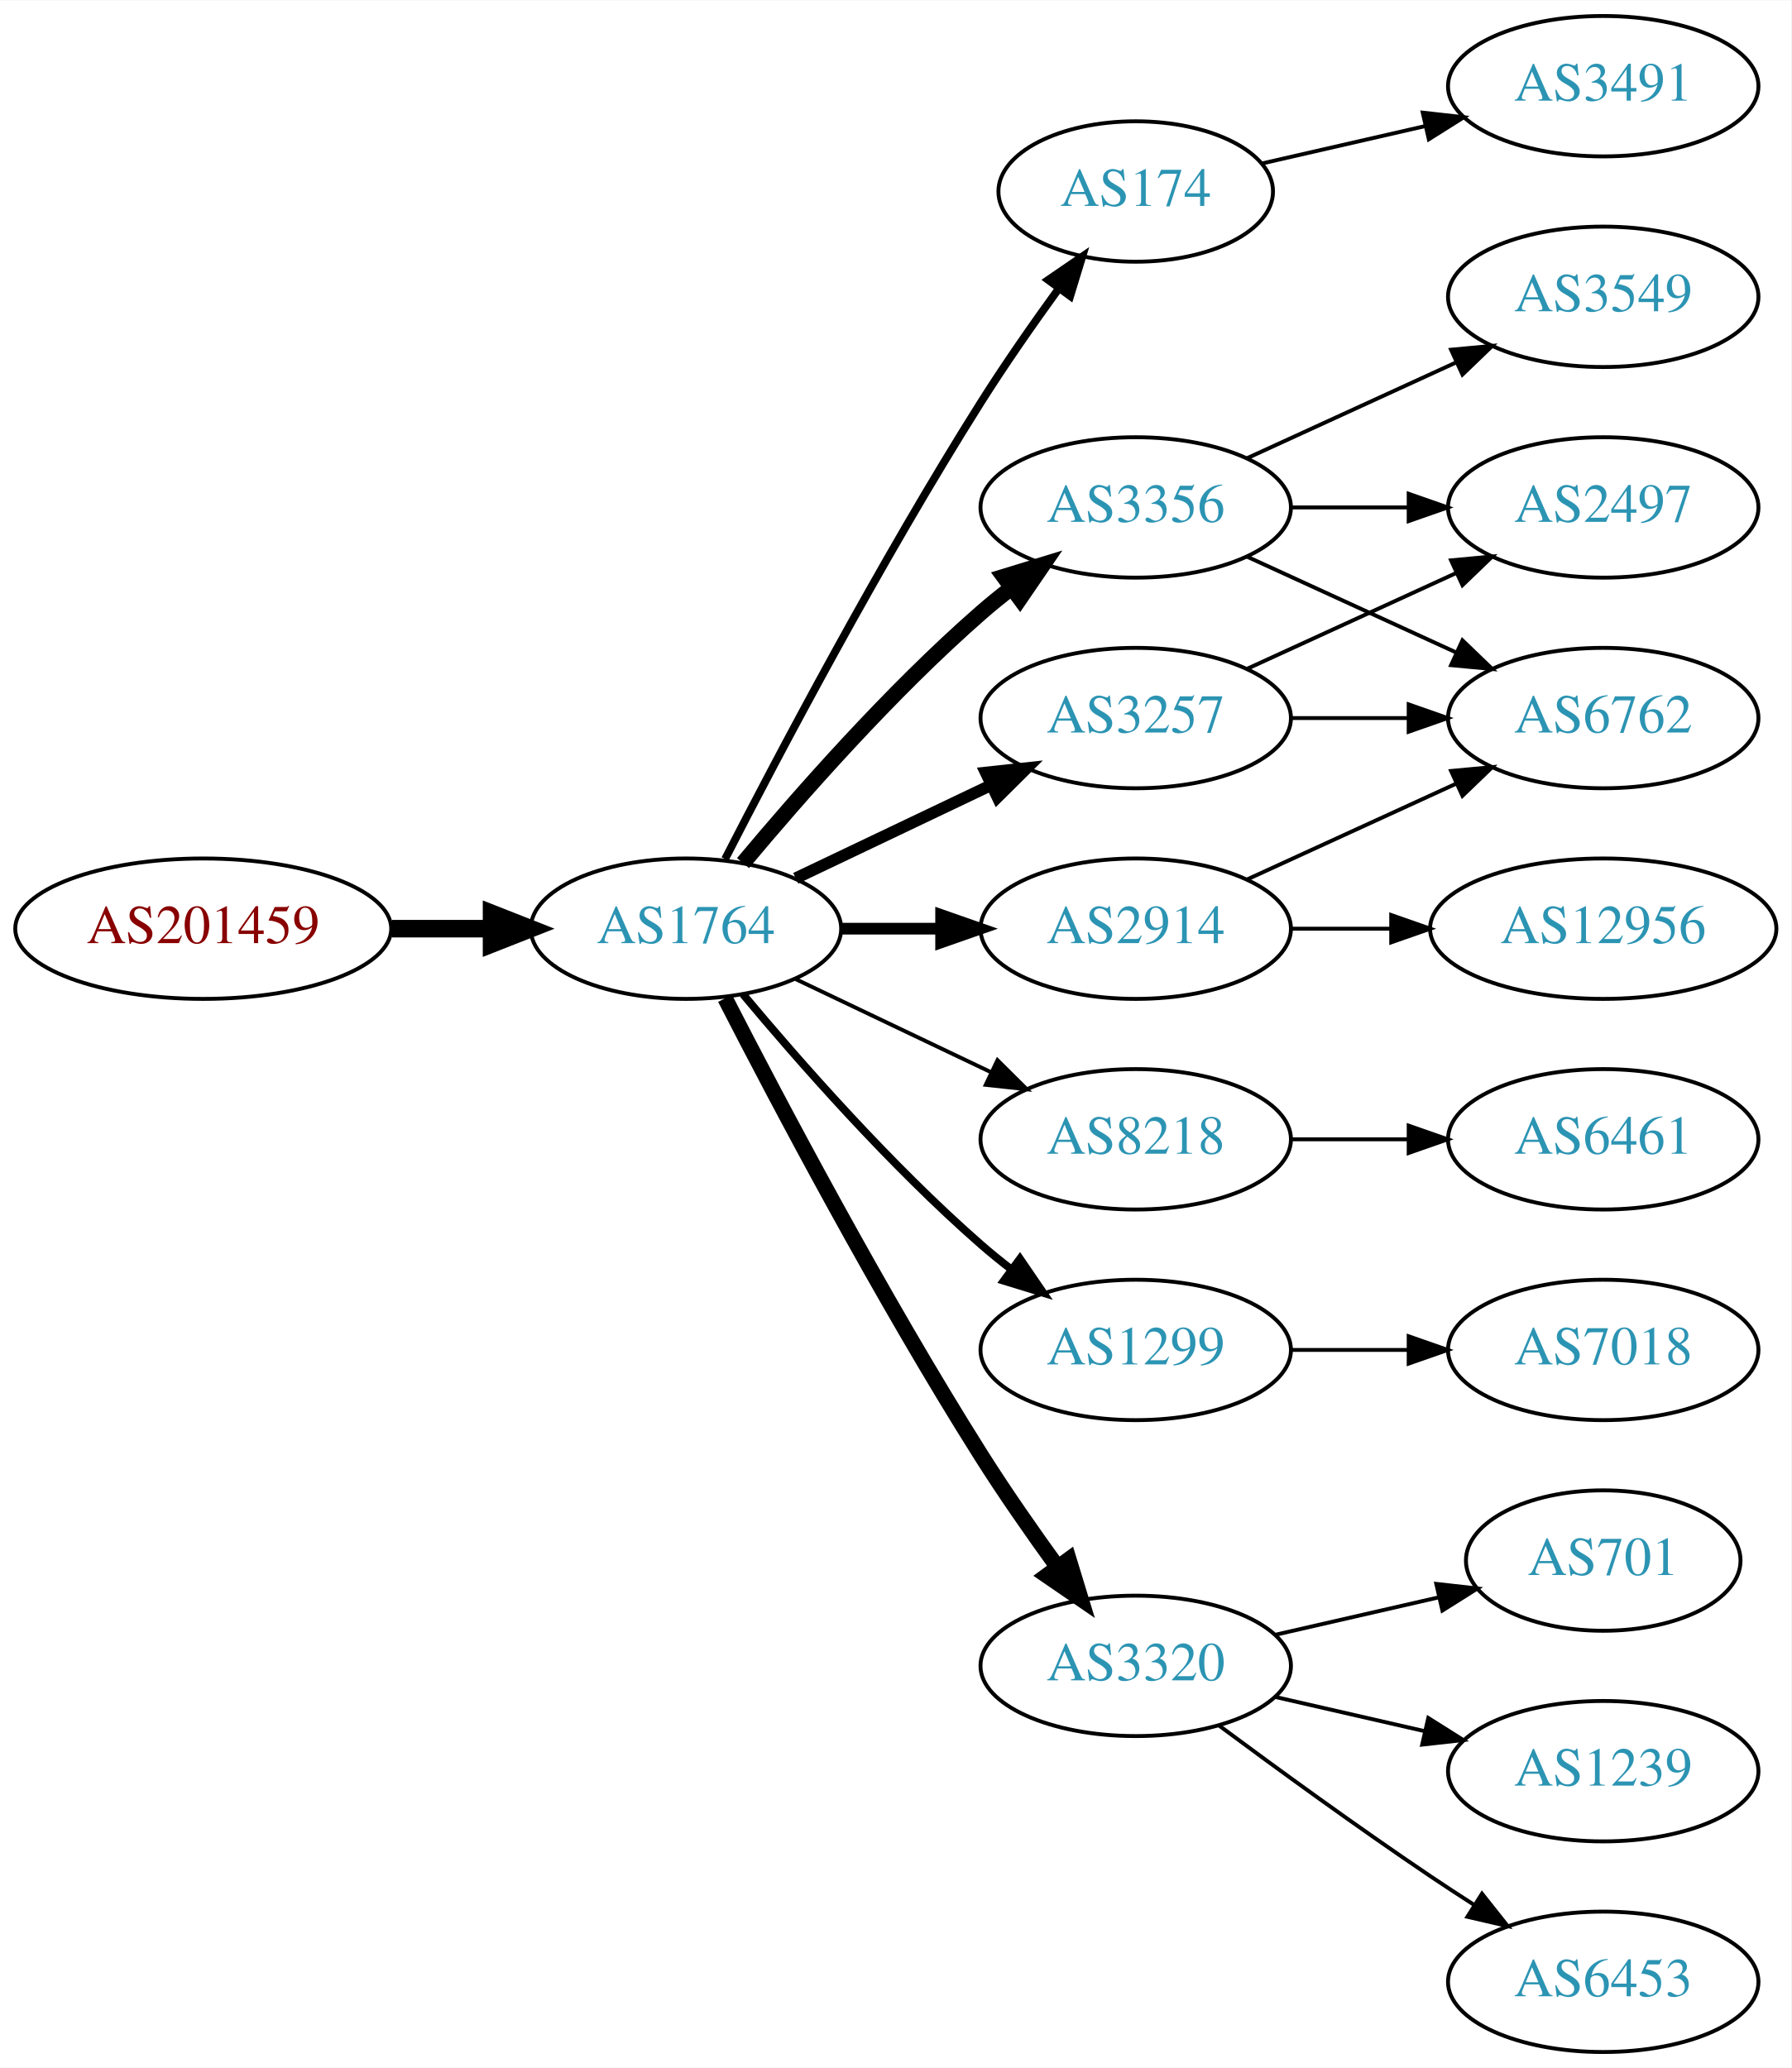
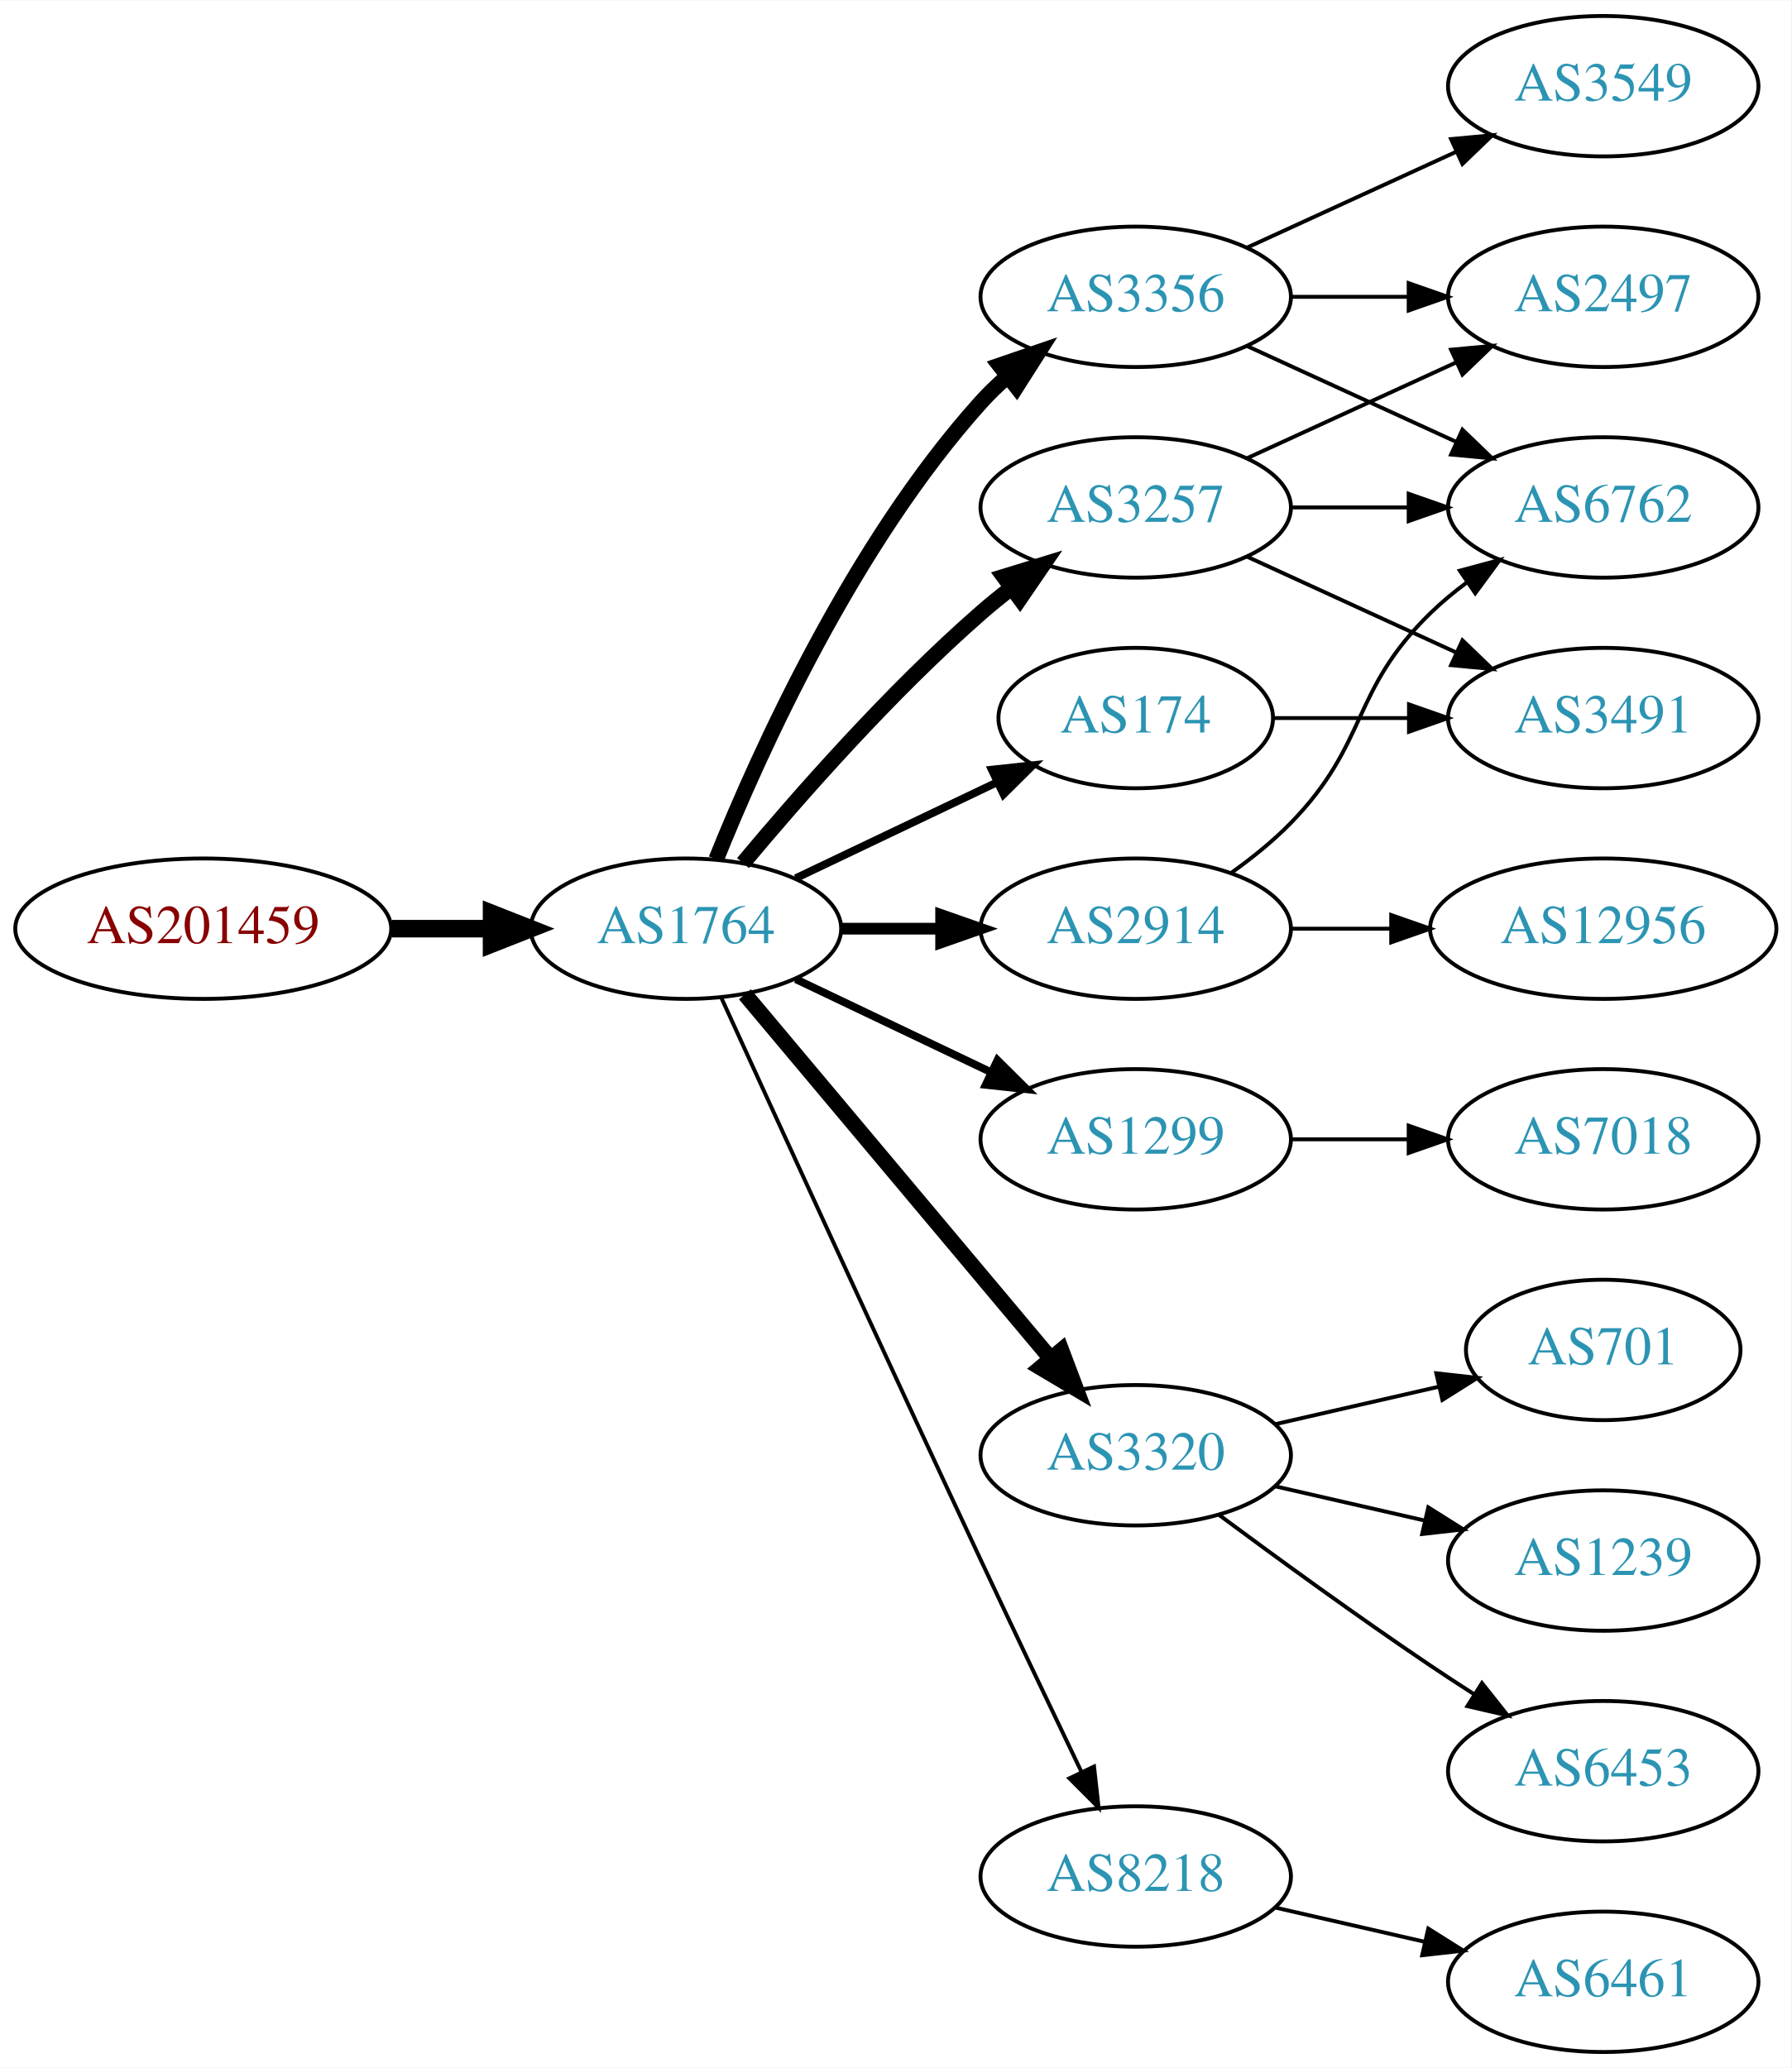
<svg xmlns="http://www.w3.org/2000/svg" xmlns:xlink="http://www.w3.org/1999/xlink" width="459pt" height="530pt" viewBox="0.00 0.00 459.17 530.00">
  <g id="graph0" class="graph" transform="scale(1 1) rotate(0) translate(4 526)">
    <polygon fill="white" stroke="none" points="-4,4 -4,-526 455.17,-526 455.17,4 -4,4" />
    <g id="node1" class="node">
      <g id="a_node1">
        <a xlink:href="/asn/201459" xlink:title="AS201459 ~ Andrea Illsinger [AT]">
          <ellipse fill="#ffffff" stroke="black" cx="48.096" cy="-288" rx="48.192" ry="18" />
          <text text-anchor="middle" x="48.096" y="-284.3" font-family="Times,serif" font-size="14.00" fill="#880000">AS201459</text>
        </a>
      </g>
    </g>
    <g id="node2" class="node">
      <g id="a_node2">
        <a xlink:href="/asn/1764" xlink:title="AS1764 ~ NEXTLAYER-AS [AT]">
          <ellipse fill="#ffffff" stroke="black" cx="171.838" cy="-288" rx="39.794" ry="18" />
          <text text-anchor="middle" x="171.838" y="-284.3" font-family="Times,serif" font-size="14.00" fill="#2c94b3">AS1764</text>
        </a>
      </g>
    </g>
    <g id="edge1" class="edge">
      <path fill="none" stroke="black" stroke-width="4.5" d="M96.513,-288C104.867,-288 113.577,-288 121.969,-288" />
      <polygon fill="black" stroke="black" stroke-width="4.5" points="122.004,-291.938 132.004,-288 122.004,-284.063 122.004,-291.938" />
    </g>
    <g id="node3" class="node">
      <g id="a_node3">
-         <a xlink:href="/asn/174" xlink:title="AS174 ~ Cogent Communications [US]">
-           <ellipse fill="#ffffff" stroke="black" cx="287.131" cy="-477" rx="35.194" ry="18" />
-           <text text-anchor="middle" x="287.131" y="-473.3" font-family="Times,serif" font-size="14.00" fill="#2c94b3">AS174</text>
+         <a xlink:href="/asn/3356" xlink:title="AS3356 ~ Level 3 Parent, LLC [US]">
+           <ellipse fill="#ffffff" stroke="black" cx="287.131" cy="-450" rx="39.794" ry="18" />
+           <text text-anchor="middle" x="287.131" y="-446.3" font-family="Times,serif" font-size="14.00" fill="#2c94b3">AS3356</text>
        </a>
      </g>
    </g>
    <g id="edge2" class="edge">
-       <path fill="none" stroke="black" stroke-width="2" d="M181.864,-305.852C195.3,-332.055 221.75,-382.237 247.484,-423 253.641,-432.751 260.887,-443.127 267.431,-452.15" />
-       <polygon fill="black" stroke="black" stroke-width="2" points="264.691,-454.333 273.431,-460.322 270.334,-450.19 264.691,-454.333" />
+       <path fill="none" stroke="black" stroke-width="4" d="M179.586,-305.787C190.637,-333.243 214.69,-386.578 247.484,-423 249.487,-425.224 251.706,-427.363 254.038,-429.397" />
+       <polygon fill="black" stroke="black" stroke-width="4" points="252.236,-432.433 262.257,-435.873 256.569,-426.935 252.236,-432.433" />
    </g>
    <g id="node4" class="node">
      <g id="a_node4">
-         <a xlink:href="/asn/3356" xlink:title="AS3356 ~ Level 3 Parent, LLC [US]">
+         <a xlink:href="/asn/3257" xlink:title="AS3257 ~ GTT [DE]">
          <ellipse fill="#ffffff" stroke="black" cx="287.131" cy="-396" rx="39.794" ry="18" />
-           <text text-anchor="middle" x="287.131" y="-392.3" font-family="Times,serif" font-size="14.00" fill="#2c94b3">AS3356</text>
+           <text text-anchor="middle" x="287.131" y="-392.3" font-family="Times,serif" font-size="14.00" fill="#2c94b3">AS3257</text>
        </a>
      </g>
    </g>
    <g id="edge3" class="edge">
      <path fill="none" stroke="black" stroke-width="4" d="M186.468,-304.817C200.751,-321.929 224.297,-348.745 247.484,-369 249.95,-371.154 252.589,-373.294 255.286,-375.372" />
      <polygon fill="black" stroke="black" stroke-width="4" points="253.311,-378.264 263.44,-381.37 257.459,-372.625 253.311,-378.264" />
    </g>
    <g id="node5" class="node">
      <g id="a_node5">
+         <a xlink:href="/asn/1299" xlink:title="AS1299 ~ Telia Carrier [EU]">
+           <ellipse fill="#ffffff" stroke="black" cx="287.131" cy="-234" rx="39.794" ry="18" />
+           <text text-anchor="middle" x="287.131" y="-230.3" font-family="Times,serif" font-size="14.00" fill="#2c94b3">AS1299</text>
+         </a>
+       </g>
+     </g>
+     <g id="edge4" class="edge">
+       <path fill="none" stroke="black" stroke-width="2" d="M199.974,-275.066C214.968,-267.919 233.789,-258.948 250.013,-251.215" />
+       <polygon fill="black" stroke="black" stroke-width="2" points="251.695,-254.291 259.216,-246.829 248.683,-247.972 251.695,-254.291" />
+     </g>
+     <g id="node6" class="node">
+       <g id="a_node6">
+         <a xlink:href="/asn/174" xlink:title="AS174 ~ Cogent Communications [US]">
+           <ellipse fill="#ffffff" stroke="black" cx="287.131" cy="-342" rx="35.194" ry="18" />
+           <text text-anchor="middle" x="287.131" y="-338.3" font-family="Times,serif" font-size="14.00" fill="#2c94b3">AS174</text>
+         </a>
+       </g>
+     </g>
+     <g id="edge5" class="edge">
+       <path fill="none" stroke="black" stroke-width="2" d="M199.974,-300.934C215.406,-308.29 234.892,-317.577 251.427,-325.459" />
+       <polygon fill="black" stroke="black" stroke-width="2" points="250.236,-328.768 260.769,-329.911 253.247,-322.449 250.236,-328.768" />
+     </g>
+     <g id="node7" class="node">
+       <g id="a_node7">
        <a xlink:href="/asn/2914" xlink:title="AS2914 ~ NTT America, Inc. [US]">
          <ellipse fill="#ffffff" stroke="black" cx="287.131" cy="-288" rx="39.794" ry="18" />
          <text text-anchor="middle" x="287.131" y="-284.3" font-family="Times,serif" font-size="14.00" fill="#2c94b3">AS2914</text>
        </a>
      </g>
    </g>
-     <g id="edge4" class="edge">
+     <g id="edge6" class="edge">
      <path fill="none" stroke="black" stroke-width="3" d="M211.51,-288C219.713,-288 228.477,-288 237.009,-288" />
      <polygon fill="black" stroke="black" stroke-width="3" points="237.248,-291.5 247.248,-288 237.248,-284.5 237.248,-291.5" />
    </g>
-     <g id="node6" class="node">
-       <g id="a_node6">
-         <a xlink:href="/asn/8218" xlink:title="AS8218 ~ legacy Neotelecoms [FR]">
-           <ellipse fill="#ffffff" stroke="black" cx="287.131" cy="-234" rx="39.794" ry="18" />
-           <text text-anchor="middle" x="287.131" y="-230.3" font-family="Times,serif" font-size="14.00" fill="#2c94b3">AS8218</text>
-         </a>
-       </g>
-     </g>
-     <g id="edge5" class="edge">
-       <path fill="none" stroke="black" d="M199.974,-275.066C214.968,-267.919 233.789,-258.948 250.013,-251.215" />
-       <polygon fill="black" stroke="black" points="251.695,-254.291 259.216,-246.829 248.683,-247.972 251.695,-254.291" />
-     </g>
-     <g id="node7" class="node">
-       <g id="a_node7">
-         <a xlink:href="/asn/1299" xlink:title="AS1299 ~ Telia Carrier [EU]">
-           <ellipse fill="#ffffff" stroke="black" cx="287.131" cy="-180" rx="39.794" ry="18" />
-           <text text-anchor="middle" x="287.131" y="-176.3" font-family="Times,serif" font-size="14.00" fill="#2c94b3">AS1299</text>
-         </a>
-       </g>
-     </g>
-     <g id="edge6" class="edge">
-       <path fill="none" stroke="black" stroke-width="2" d="M186.468,-271.183C200.751,-254.071 224.297,-227.255 247.484,-207 249.95,-204.846 252.589,-202.706 255.286,-200.628" />
-       <polygon fill="black" stroke="black" stroke-width="2" points="257.459,-203.375 263.44,-194.63 253.311,-197.736 257.459,-203.375" />
-     </g>
    <g id="node8" class="node">
      <g id="a_node8">
-         <a xlink:href="/asn/3257" xlink:title="AS3257 ~ GTT [DE]">
-           <ellipse fill="#ffffff" stroke="black" cx="287.131" cy="-342" rx="39.794" ry="18" />
-           <text text-anchor="middle" x="287.131" y="-338.3" font-family="Times,serif" font-size="14.00" fill="#2c94b3">AS3257</text>
+         <a xlink:href="/asn/3320" xlink:title="AS3320 ~ DTAG [DE]">
+           <ellipse fill="#ffffff" stroke="black" cx="287.131" cy="-153" rx="39.794" ry="18" />
+           <text text-anchor="middle" x="287.131" y="-149.3" font-family="Times,serif" font-size="14.00" fill="#2c94b3">AS3320</text>
        </a>
      </g>
    </g>
    <g id="edge7" class="edge">
-       <path fill="none" stroke="black" stroke-width="3" d="M199.974,-300.934C214.968,-308.081 233.789,-317.052 250.013,-324.785" />
-       <polygon fill="black" stroke="black" stroke-width="3" points="248.683,-328.028 259.216,-329.171 251.695,-321.709 248.683,-328.028" />
+       <path fill="none" stroke="black" stroke-width="4" d="M186.958,-271.175C206.632,-247.731 242.436,-205.066 265.215,-177.924" />
+       <polygon fill="black" stroke="black" stroke-width="4" points="268.086,-179.947 271.833,-170.037 262.724,-175.447 268.086,-179.947" />
    </g>
    <g id="node9" class="node">
      <g id="a_node9">
-         <a xlink:href="/asn/3320" xlink:title="AS3320 ~ DTAG [DE]">
-           <ellipse fill="#ffffff" stroke="black" cx="287.131" cy="-99" rx="39.794" ry="18" />
-           <text text-anchor="middle" x="287.131" y="-95.3" font-family="Times,serif" font-size="14.00" fill="#2c94b3">AS3320</text>
+         <a xlink:href="/asn/8218" xlink:title="AS8218 ~ legacy Neotelecoms [FR]">
+           <ellipse fill="#ffffff" stroke="black" cx="287.131" cy="-45" rx="39.794" ry="18" />
+           <text text-anchor="middle" x="287.131" y="-41.3" font-family="Times,serif" font-size="14.00" fill="#2c94b3">AS8218</text>
        </a>
      </g>
    </g>
    <g id="edge8" class="edge">
-       <path fill="none" stroke="black" stroke-width="4" d="M181.864,-270.148C195.3,-243.945 221.75,-193.763 247.484,-153 253.547,-143.396 260.667,-133.187 267.133,-124.261" />
-       <polygon fill="black" stroke="black" stroke-width="4" points="269.984,-126.291 273.075,-116.157 264.339,-122.152 269.984,-126.291" />
-     </g>
-     <g id="node18" class="node">
-       <g id="a_node18">
-         <a xlink:href="/asn/3491" xlink:title="AS3491 ~ PCCW Global, Inc. [US]">
+       <path fill="none" stroke="black" d="M180.825,-270.464C194.401,-240.704 222.899,-178.43 247.484,-126 255.976,-107.892 265.668,-87.579 273.222,-71.825" />
+       <polygon fill="black" stroke="black" points="276.446,-73.195 277.619,-62.665 270.136,-70.165 276.446,-73.195" />
+     </g>
+     <g id="node10" class="node">
+       <g id="a_node10">
+         <a xlink:href="/asn/3549" xlink:title="AS3549 ~ Level 3 Parent, LLC [US]">
          <ellipse fill="#ffffff" stroke="black" cx="406.973" cy="-504" rx="39.794" ry="18" />
-           <text text-anchor="middle" x="406.973" y="-500.3" font-family="Times,serif" font-size="14.00" fill="#2c94b3">AS3491</text>
-         </a>
-       </g>
-     </g>
-     <g id="edge20" class="edge">
-       <path fill="none" stroke="black" d="M319.401,-484.165C332.24,-487.106 347.345,-490.567 361.312,-493.767" />
-       <polygon fill="black" stroke="black" points="360.704,-497.219 371.233,-496.04 362.267,-490.395 360.704,-497.219" />
+           <text text-anchor="middle" x="406.973" y="-500.3" font-family="Times,serif" font-size="14.00" fill="#2c94b3">AS3549</text>
+         </a>
+       </g>
+     </g>
+     <g id="edge9" class="edge">
+       <path fill="none" stroke="black" d="M315.76,-462.661C331.717,-469.973 351.987,-479.261 369.27,-487.181" />
+       <polygon fill="black" stroke="black" points="367.969,-490.435 378.518,-491.419 370.885,-484.071 367.969,-490.435" />
    </g>
    <g id="node11" class="node">
      <g id="a_node11">
-         <a xlink:href="/asn/3549" xlink:title="AS3549 ~ Level 3 Parent, LLC [US]">
+         <a xlink:href="/asn/2497" xlink:title="AS2497 ~ Internet Initiative Japan Inc. [JP]">
          <ellipse fill="#ffffff" stroke="black" cx="406.973" cy="-450" rx="39.794" ry="18" />
-           <text text-anchor="middle" x="406.973" y="-446.3" font-family="Times,serif" font-size="14.00" fill="#2c94b3">AS3549</text>
+           <text text-anchor="middle" x="406.973" y="-446.3" font-family="Times,serif" font-size="14.00" fill="#2c94b3">AS2497</text>
        </a>
      </g>
    </g>
    <g id="edge10" class="edge">
+       <path fill="none" stroke="black" d="M327.044,-450C336.597,-450 346.947,-450 356.909,-450" />
+       <polygon fill="black" stroke="black" points="357.102,-453.5 367.102,-450 357.102,-446.5 357.102,-453.5" />
+     </g>
+     <g id="node12" class="node">
+       <g id="a_node12">
+         <a xlink:href="/asn/6762" xlink:title="AS6762 ~ TELECOM ITALIA SPARKLE S.p.A. [IT]">
+           <ellipse fill="#ffffff" stroke="black" cx="406.973" cy="-396" rx="39.794" ry="18" />
+           <text text-anchor="middle" x="406.973" y="-392.3" font-family="Times,serif" font-size="14.00" fill="#2c94b3">AS6762</text>
+         </a>
+       </g>
+     </g>
+     <g id="edge11" class="edge">
+       <path fill="none" stroke="black" d="M315.76,-437.339C331.717,-430.027 351.987,-420.739 369.27,-412.819" />
+       <polygon fill="black" stroke="black" points="370.885,-415.929 378.518,-408.581 367.969,-409.565 370.885,-415.929" />
+     </g>
+     <g id="edge12" class="edge">
      <path fill="none" stroke="black" d="M315.76,-408.661C331.717,-415.973 351.987,-425.261 369.27,-433.181" />
      <polygon fill="black" stroke="black" points="367.969,-436.435 378.518,-437.419 370.885,-430.071 367.969,-436.435" />
    </g>
-     <g id="node12" class="node">
-       <g id="a_node12">
-         <a xlink:href="/asn/2497" xlink:title="AS2497 ~ Internet Initiative Japan Inc. [JP]">
-           <ellipse fill="#ffffff" stroke="black" cx="406.973" cy="-396" rx="39.794" ry="18" />
-           <text text-anchor="middle" x="406.973" y="-392.3" font-family="Times,serif" font-size="14.00" fill="#2c94b3">AS2497</text>
-         </a>
-       </g>
-     </g>
-     <g id="edge11" class="edge">
+     <g id="edge14" class="edge">
      <path fill="none" stroke="black" d="M327.044,-396C336.597,-396 346.947,-396 356.909,-396" />
      <polygon fill="black" stroke="black" points="357.102,-399.5 367.102,-396 357.102,-392.5 357.102,-399.5" />
    </g>
    <g id="node13" class="node">
      <g id="a_node13">
-         <a xlink:href="/asn/6762" xlink:title="AS6762 ~ TELECOM ITALIA SPARKLE S.p.A. [IT]">
+         <a xlink:href="/asn/3491" xlink:title="AS3491 ~ PCCW Global, Inc. [US]">
          <ellipse fill="#ffffff" stroke="black" cx="406.973" cy="-342" rx="39.794" ry="18" />
-           <text text-anchor="middle" x="406.973" y="-338.3" font-family="Times,serif" font-size="14.00" fill="#2c94b3">AS6762</text>
-         </a>
-       </g>
-     </g>
-     <g id="edge12" class="edge">
+           <text text-anchor="middle" x="406.973" y="-338.3" font-family="Times,serif" font-size="14.00" fill="#2c94b3">AS3491</text>
+         </a>
+       </g>
+     </g>
+     <g id="edge13" class="edge">
      <path fill="none" stroke="black" d="M315.76,-383.339C331.717,-376.027 351.987,-366.739 369.27,-358.819" />
      <polygon fill="black" stroke="black" points="370.885,-361.929 378.518,-354.581 367.969,-355.565 370.885,-361.929" />
    </g>
-     <g id="edge13" class="edge">
-       <path fill="none" stroke="black" d="M315.76,-300.661C331.717,-307.973 351.987,-317.261 369.27,-325.181" />
-       <polygon fill="black" stroke="black" points="367.969,-328.435 378.518,-329.419 370.885,-322.071 367.969,-328.435" />
+     <g id="node19" class="node">
+       <g id="a_node19">
+         <a xlink:href="/asn/7018" xlink:title="AS7018 ~ AT&amp;T Services, Inc. [US]">
+           <ellipse fill="#ffffff" stroke="black" cx="406.973" cy="-234" rx="39.794" ry="18" />
+           <text text-anchor="middle" x="406.973" y="-230.3" font-family="Times,serif" font-size="14.00" fill="#2c94b3">AS7018</text>
+         </a>
+       </g>
+     </g>
+     <g id="edge22" class="edge">
+       <path fill="none" stroke="black" d="M327.044,-234C336.597,-234 346.947,-234 356.909,-234" />
+       <polygon fill="black" stroke="black" points="357.102,-237.5 367.102,-234 357.102,-230.5 357.102,-237.5" />
+     </g>
+     <g id="edge15" class="edge">
+       <path fill="none" stroke="black" d="M322.533,-342C333.357,-342 345.524,-342 357.151,-342" />
+       <polygon fill="black" stroke="black" points="357.182,-345.5 367.182,-342 357.182,-338.5 357.182,-345.5" />
+     </g>
+     <g id="edge17" class="edge">
+       <path fill="none" stroke="black" d="M311.725,-302.389C316.981,-306.148 322.313,-310.437 326.777,-315 346.95,-335.617 342.084,-348.906 362.777,-369 365.623,-371.763 368.796,-374.386 372.096,-376.834" />
+       <polygon fill="black" stroke="black" points="370.213,-379.786 380.444,-382.538 374.162,-374.006 370.213,-379.786" />
    </g>
    <g id="node14" class="node">
      <g id="a_node14">
        <a xlink:href="/asn/12956" xlink:title="AS12956 ~ TELXIUS [ES]">
          <ellipse fill="#ffffff" stroke="black" cx="406.973" cy="-288" rx="44.393" ry="18" />
          <text text-anchor="middle" x="406.973" y="-284.3" font-family="Times,serif" font-size="14.00" fill="#2c94b3">AS12956</text>
        </a>
      </g>
    </g>
-     <g id="edge14" class="edge">
+     <g id="edge16" class="edge">
      <path fill="none" stroke="black" d="M327.044,-288C335.146,-288 343.821,-288 352.348,-288" />
      <polygon fill="black" stroke="black" points="352.625,-291.5 362.625,-288 352.625,-284.5 352.625,-291.5" />
-     </g>
-     <g id="node10" class="node">
-       <g id="a_node10">
-         <a xlink:href="/asn/6461" xlink:title="AS6461 ~ Zayo Bandwidth [US]">
-           <ellipse fill="#ffffff" stroke="black" cx="406.973" cy="-234" rx="39.794" ry="18" />
-           <text text-anchor="middle" x="406.973" y="-230.3" font-family="Times,serif" font-size="14.00" fill="#2c94b3">AS6461</text>
-         </a>
-       </g>
-     </g>
-     <g id="edge9" class="edge">
-       <path fill="none" stroke="black" d="M327.044,-234C336.597,-234 346.947,-234 356.909,-234" />
-       <polygon fill="black" stroke="black" points="357.102,-237.5 367.102,-234 357.102,-230.5 357.102,-237.5" />
-     </g>
-     <g id="node19" class="node">
-       <g id="a_node19">
-         <a xlink:href="/asn/7018" xlink:title="AS7018 ~ AT&amp;T Services, Inc. [US]">
-           <ellipse fill="#ffffff" stroke="black" cx="406.973" cy="-180" rx="39.794" ry="18" />
-           <text text-anchor="middle" x="406.973" y="-176.3" font-family="Times,serif" font-size="14.00" fill="#2c94b3">AS7018</text>
-         </a>
-       </g>
-     </g>
-     <g id="edge21" class="edge">
-       <path fill="none" stroke="black" d="M327.044,-180C336.597,-180 346.947,-180 356.909,-180" />
-       <polygon fill="black" stroke="black" points="357.102,-183.5 367.102,-180 357.102,-176.5 357.102,-183.5" />
-     </g>
-     <g id="edge15" class="edge">
-       <path fill="none" stroke="black" d="M315.76,-354.661C331.717,-361.973 351.987,-371.261 369.27,-379.181" />
-       <polygon fill="black" stroke="black" points="367.969,-382.435 378.518,-383.419 370.885,-376.071 367.969,-382.435" />
-     </g>
-     <g id="edge16" class="edge">
-       <path fill="none" stroke="black" d="M327.044,-342C336.597,-342 346.947,-342 356.909,-342" />
-       <polygon fill="black" stroke="black" points="357.102,-345.5 367.102,-342 357.102,-338.5 357.102,-345.5" />
    </g>
    <g id="node15" class="node">
      <g id="a_node15">
        <a xlink:href="/asn/701" xlink:title="AS701 ~ UUNET [US]">
-           <ellipse fill="#ffffff" stroke="black" cx="406.973" cy="-126" rx="35.194" ry="18" />
-           <text text-anchor="middle" x="406.973" y="-122.3" font-family="Times,serif" font-size="14.00" fill="#2c94b3">AS701</text>
-         </a>
-       </g>
-     </g>
-     <g id="edge17" class="edge">
-       <path fill="none" stroke="black" d="M322.85,-106.955C335.943,-109.955 350.965,-113.396 364.606,-116.522" />
-       <polygon fill="black" stroke="black" points="364.184,-120.016 374.713,-118.838 365.747,-113.193 364.184,-120.016" />
+           <ellipse fill="#ffffff" stroke="black" cx="406.973" cy="-180" rx="35.194" ry="18" />
+           <text text-anchor="middle" x="406.973" y="-176.3" font-family="Times,serif" font-size="14.00" fill="#2c94b3">AS701</text>
+         </a>
+       </g>
+     </g>
+     <g id="edge18" class="edge">
+       <path fill="none" stroke="black" d="M322.85,-160.955C335.943,-163.955 350.965,-167.396 364.606,-170.522" />
+       <polygon fill="black" stroke="black" points="364.184,-174.016 374.713,-172.838 365.747,-167.193 364.184,-174.016" />
    </g>
    <g id="node16" class="node">
      <g id="a_node16">
        <a xlink:href="/asn/1239" xlink:title="AS1239 ~ Sprint [US]">
-           <ellipse fill="#ffffff" stroke="black" cx="406.973" cy="-72" rx="39.794" ry="18" />
-           <text text-anchor="middle" x="406.973" y="-68.3" font-family="Times,serif" font-size="14.00" fill="#2c94b3">AS1239</text>
-         </a>
-       </g>
-     </g>
-     <g id="edge18" class="edge">
-       <path fill="none" stroke="black" d="M322.85,-91.045C334.85,-88.296 348.471,-85.175 361.164,-82.267" />
-       <polygon fill="black" stroke="black" points="362.129,-85.636 371.095,-79.991 360.566,-78.813 362.129,-85.636" />
+           <ellipse fill="#ffffff" stroke="black" cx="406.973" cy="-126" rx="39.794" ry="18" />
+           <text text-anchor="middle" x="406.973" y="-122.3" font-family="Times,serif" font-size="14.00" fill="#2c94b3">AS1239</text>
+         </a>
+       </g>
+     </g>
+     <g id="edge19" class="edge">
+       <path fill="none" stroke="black" d="M322.85,-145.045C334.85,-142.296 348.471,-139.175 361.164,-136.267" />
+       <polygon fill="black" stroke="black" points="362.129,-139.636 371.095,-133.991 360.566,-132.813 362.129,-139.636" />
    </g>
    <g id="node17" class="node">
      <g id="a_node17">
        <a xlink:href="/asn/6453" xlink:title="AS6453 ~ TATA COMMUNICATIONS (AMERICA) INC [US]">
+           <ellipse fill="#ffffff" stroke="black" cx="406.973" cy="-72" rx="39.794" ry="18" />
+           <text text-anchor="middle" x="406.973" y="-68.3" font-family="Times,serif" font-size="14.00" fill="#2c94b3">AS6453</text>
+         </a>
+       </g>
+     </g>
+     <g id="edge20" class="edge">
+       <path fill="none" stroke="black" d="M308.461,-137.723C323.324,-126.696 344.068,-111.593 362.777,-99 366.326,-96.611 370.077,-94.161 373.825,-91.758" />
+       <polygon fill="black" stroke="black" points="375.893,-94.591 382.474,-86.288 372.151,-88.675 375.893,-94.591" />
+     </g>
+     <g id="node18" class="node">
+       <g id="a_node18">
+         <a xlink:href="/asn/6461" xlink:title="AS6461 ~ Zayo Bandwidth [US]">
          <ellipse fill="#ffffff" stroke="black" cx="406.973" cy="-18" rx="39.794" ry="18" />
-           <text text-anchor="middle" x="406.973" y="-14.3" font-family="Times,serif" font-size="14.00" fill="#2c94b3">AS6453</text>
-         </a>
-       </g>
-     </g>
-     <g id="edge19" class="edge">
-       <path fill="none" stroke="black" d="M308.461,-83.723C323.324,-72.696 344.068,-57.593 362.777,-45 366.326,-42.611 370.077,-40.161 373.825,-37.758" />
-       <polygon fill="black" stroke="black" points="375.893,-40.591 382.474,-32.288 372.151,-34.675 375.893,-40.591" />
+           <text text-anchor="middle" x="406.973" y="-14.3" font-family="Times,serif" font-size="14.00" fill="#2c94b3">AS6461</text>
+         </a>
+       </g>
+     </g>
+     <g id="edge21" class="edge">
+       <path fill="none" stroke="black" d="M322.85,-37.045C334.85,-34.296 348.471,-31.175 361.164,-28.267" />
+       <polygon fill="black" stroke="black" points="362.129,-31.636 371.095,-25.991 360.566,-24.813 362.129,-31.636" />
    </g>
  </g>
</svg>
